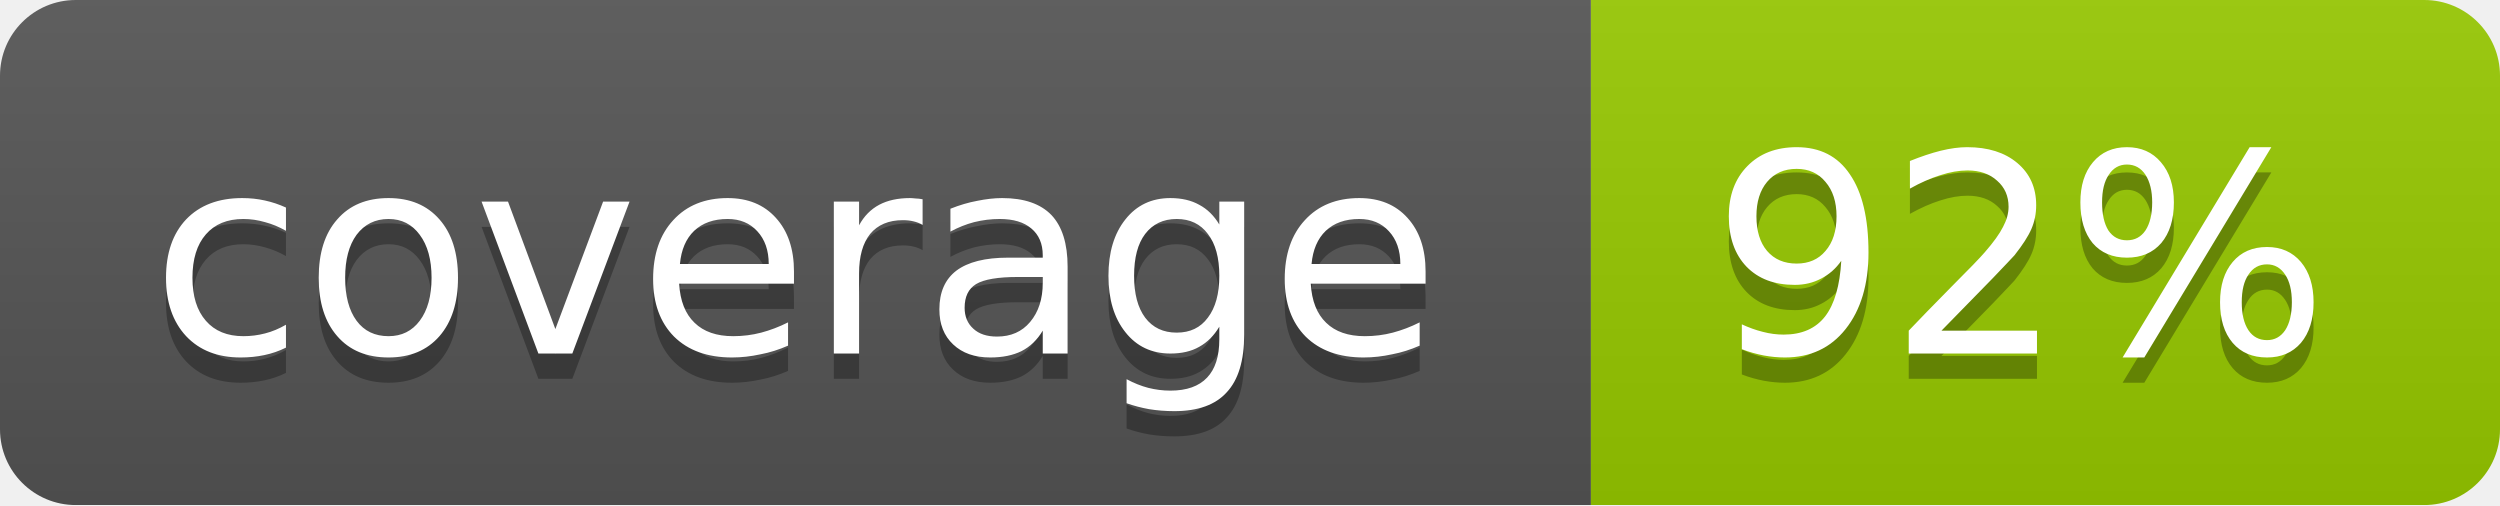
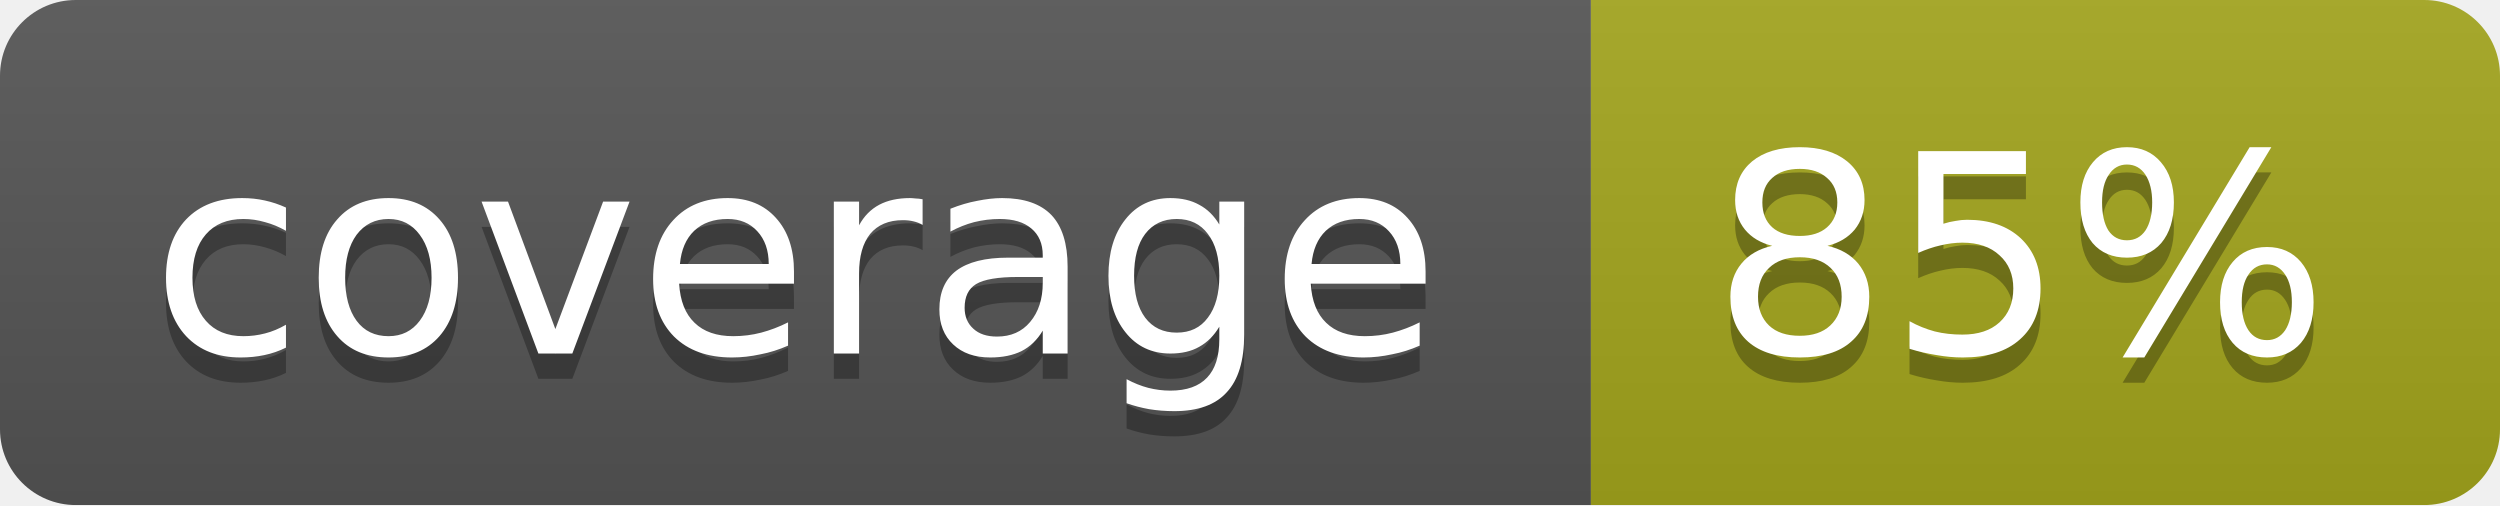
<svg xmlns="http://www.w3.org/2000/svg" width="99" height="20">
  <linearGradient id="b" x2="0" y2="100%">
    <stop offset="0" stop-color="#bbb" stop-opacity=".1" />
    <stop offset="1" stop-opacity=".1" />
  </linearGradient>
  <mask id="a">
    <rect width="99" height="20" rx="3" fill="#fff" />
  </mask>
  <g mask="url(#a)">
    <path fill="#555" d="M0 0h63v20H0z" />
-     <path fill="#97CA00" d="M63 0h36v20H63z" />
+     <path fill="#a4a61d" d="M63 0h36v20H63z" />
    <path fill="url(#b)" d="M0 0h99v20H0z" />
  </g>
  <g fill="#fff" text-anchor="middle" font-family="DejaVu Sans,Verdana,Geneva,sans-serif" font-size="11">
    <text x="31.5" y="15" fill="#010101" fill-opacity=".3">coverage</text>
    <text x="31.5" y="14">coverage</text>
-     <text x="80" y="15" fill="#010101" fill-opacity=".3">92%</text>
-     <text x="80" y="14">92%</text>
+     <text x="80" y="15" fill="#010101" fill-opacity=".3">85%</text>
+     <text x="80" y="14">85%</text>
  </g>
</svg>
